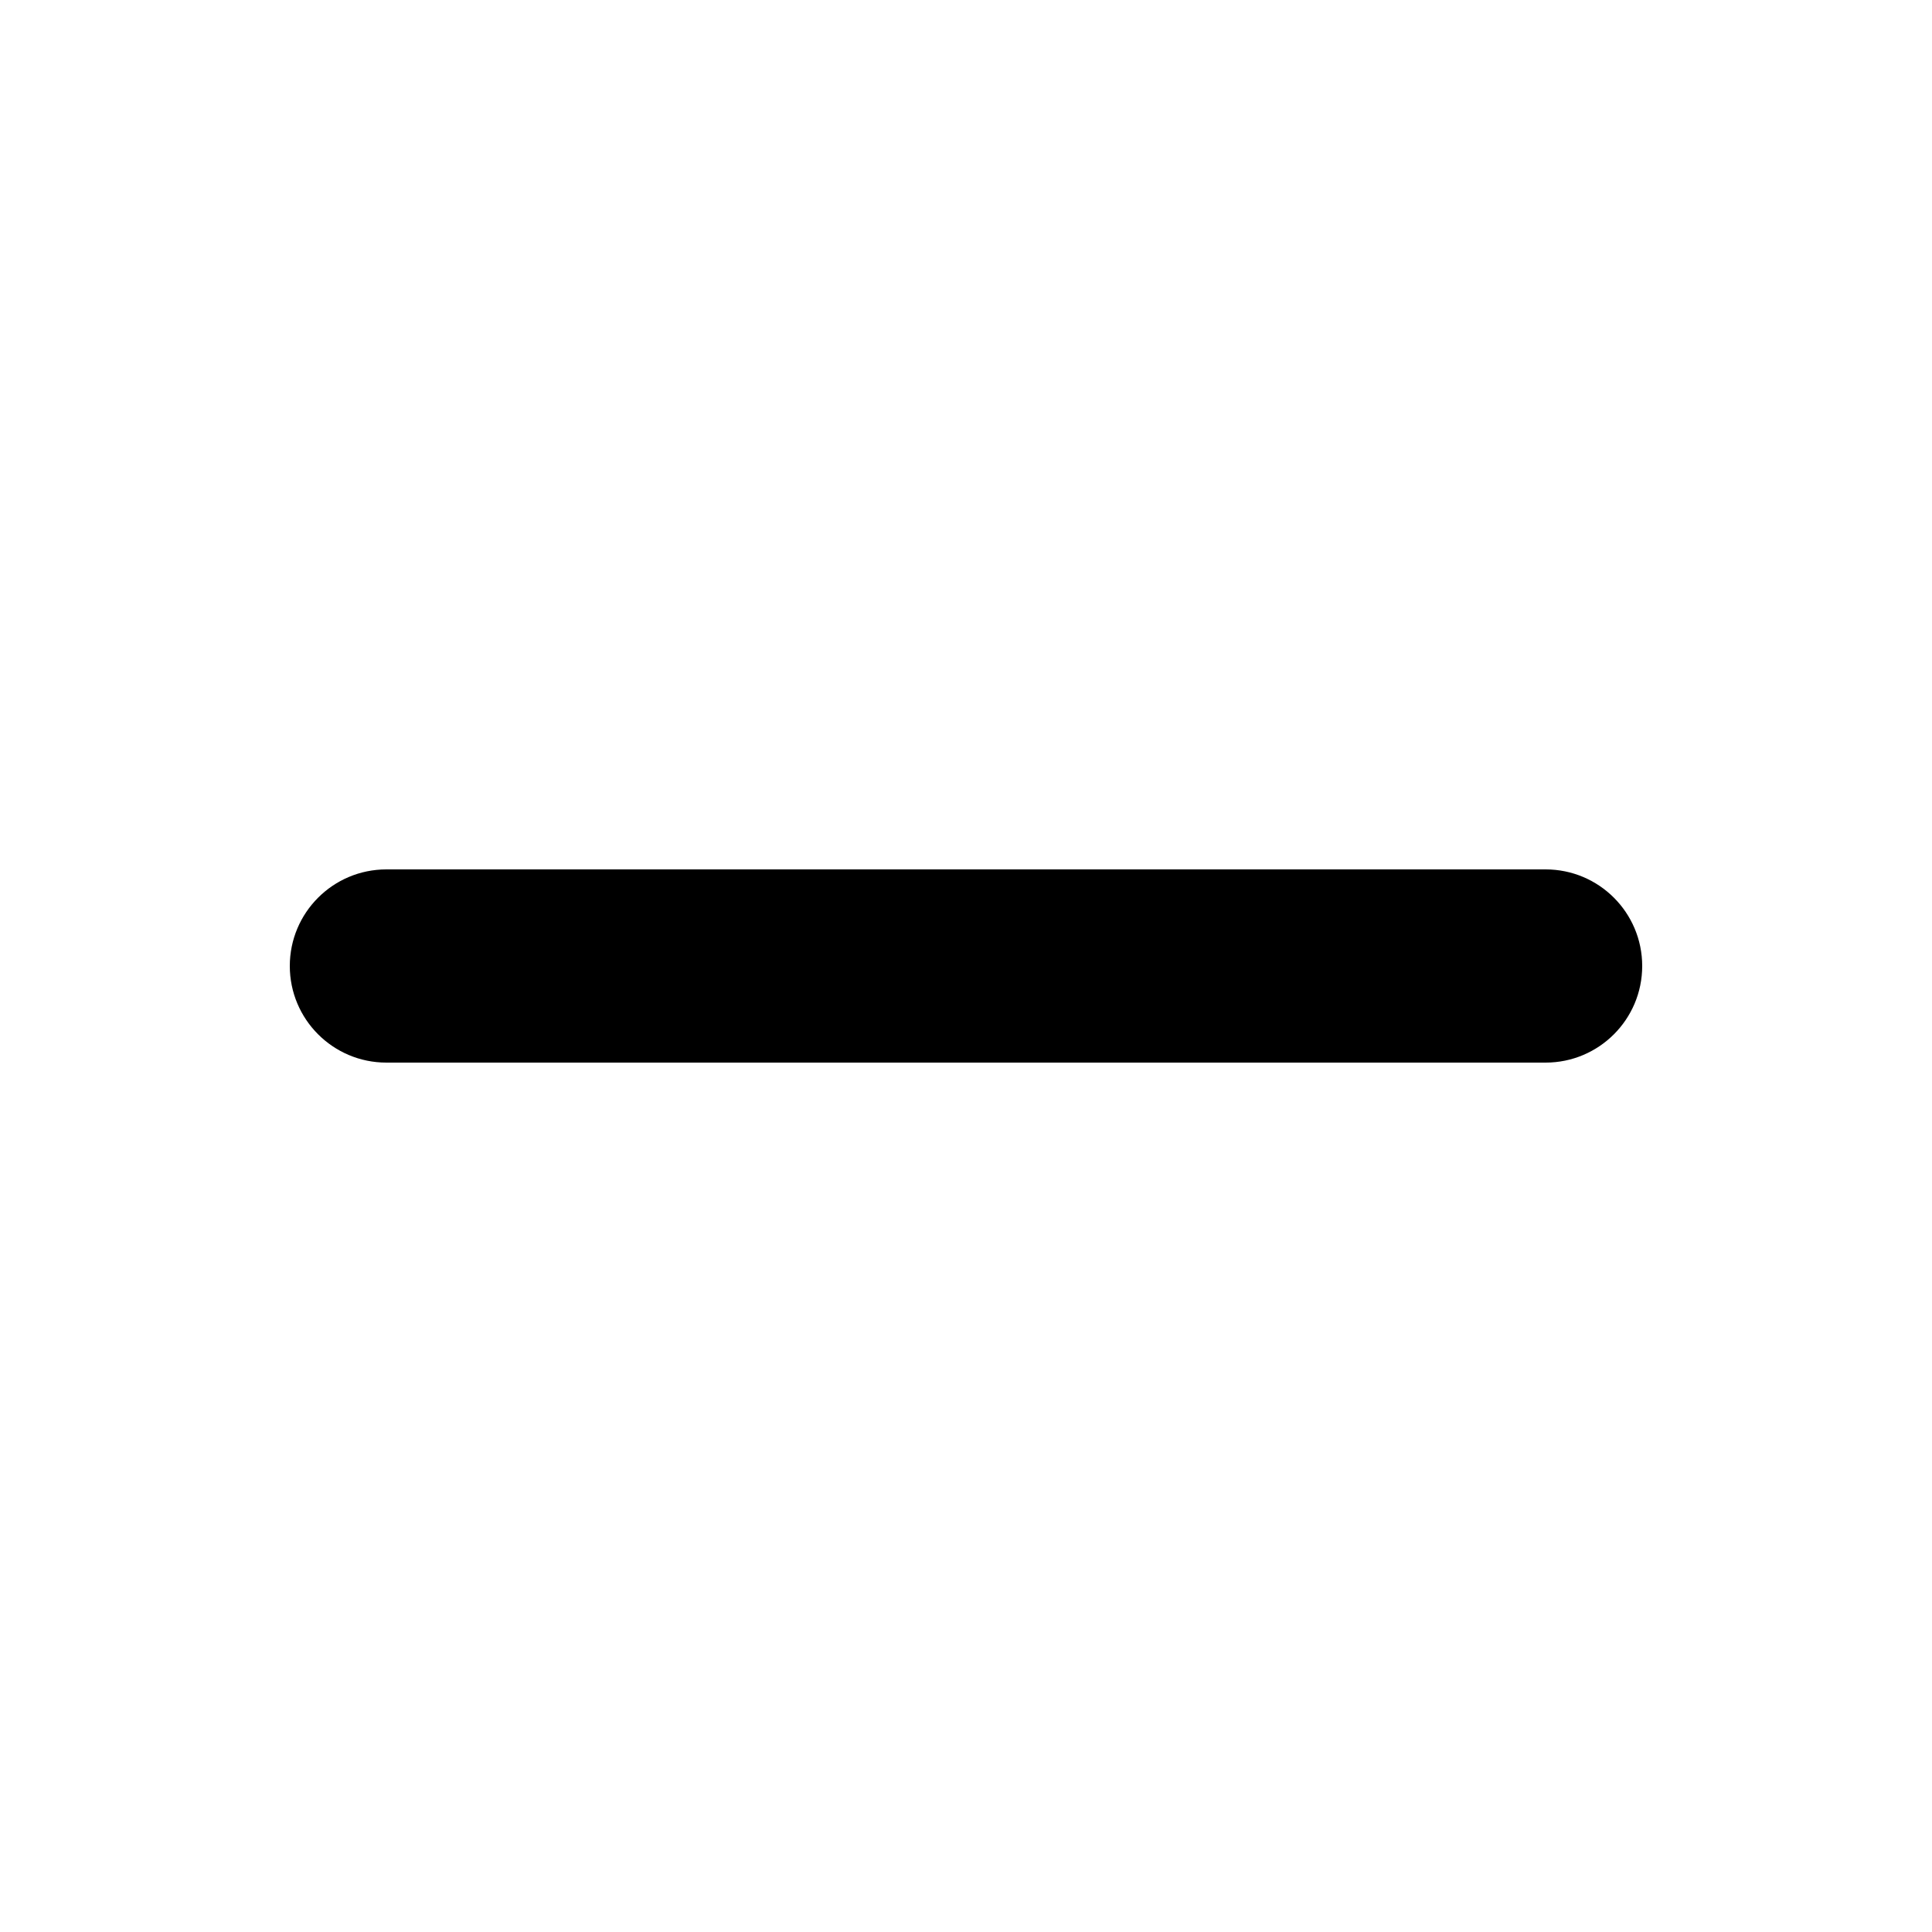
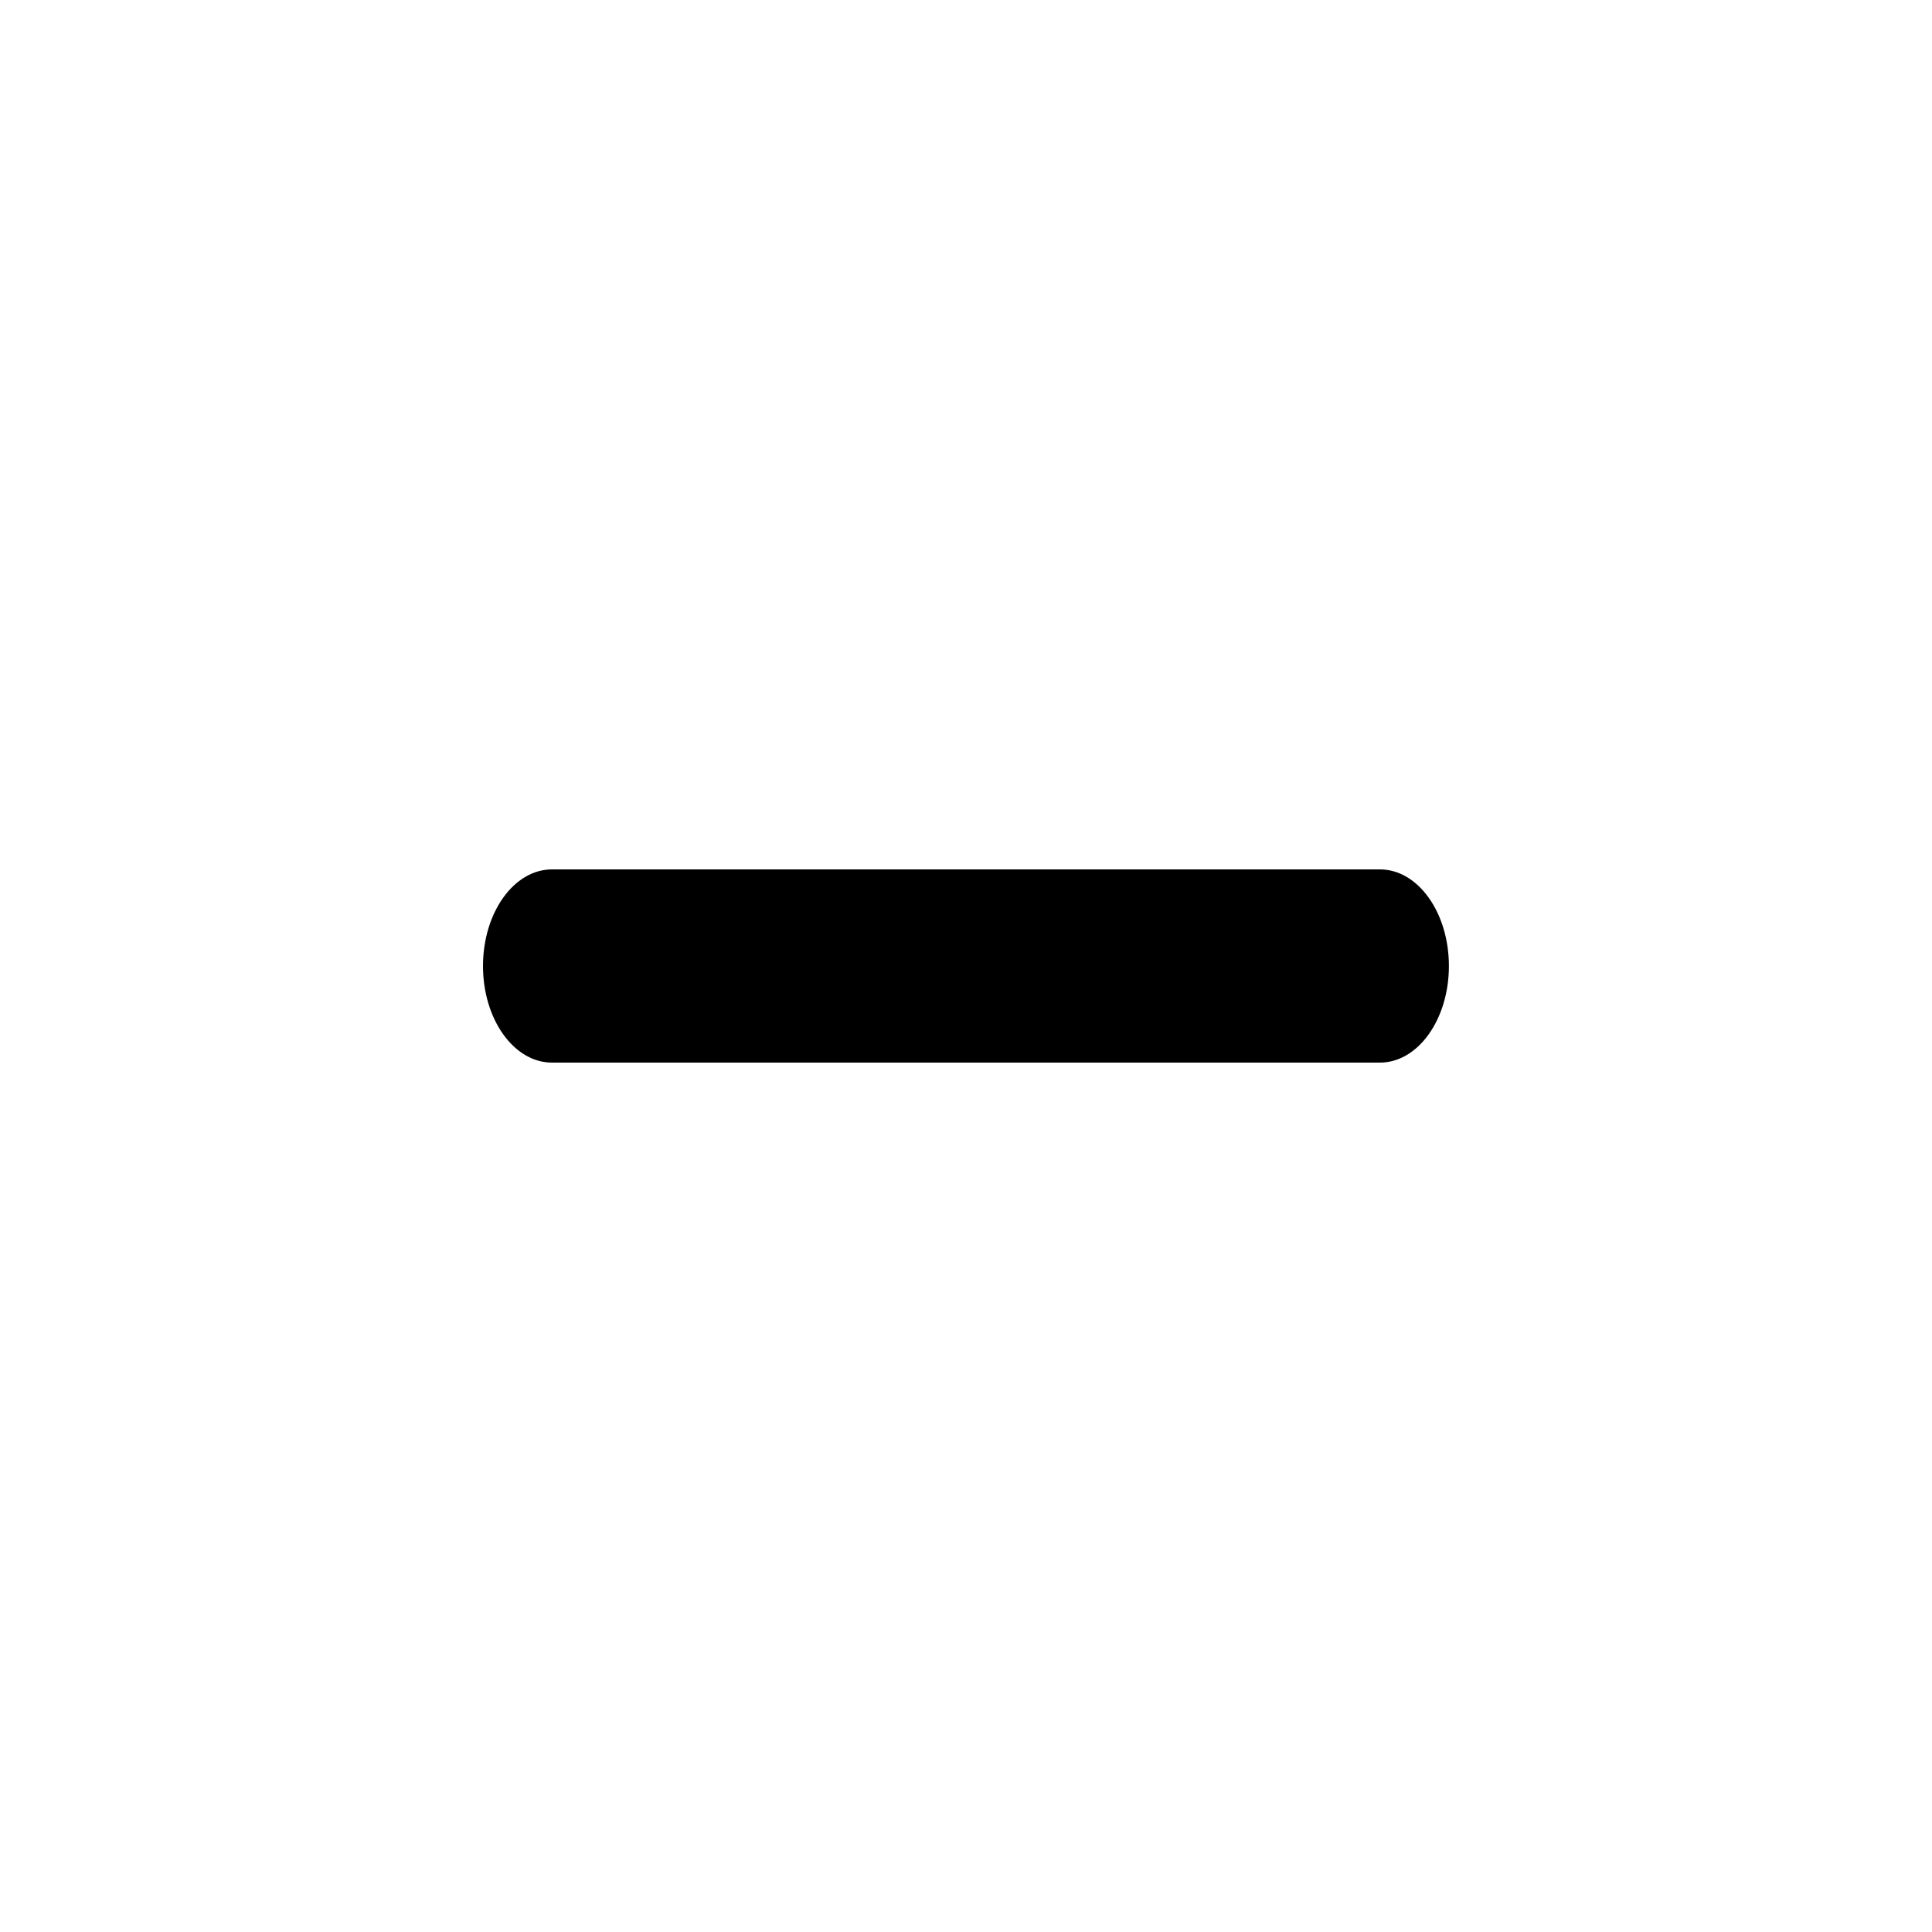
<svg xmlns="http://www.w3.org/2000/svg" viewBox="0 0 20 20" fill="currentColor">
-   <path fill-rule="evenodd" d="M3 10a1 1 0 011-1h12a1 1 0 110 2H4a1 1 0 01-1-1z" clip-rule="evenodd" />
+   <path d="m5 10a0.714 1 0 0 1 0.714-1h8.571a0.714 1 0 1 1 0 2h-8.571a0.714 1 0 0 1-0.714-1z" clip-rule="evenodd" fill-rule="evenodd" stroke-width=".845" />
</svg>
